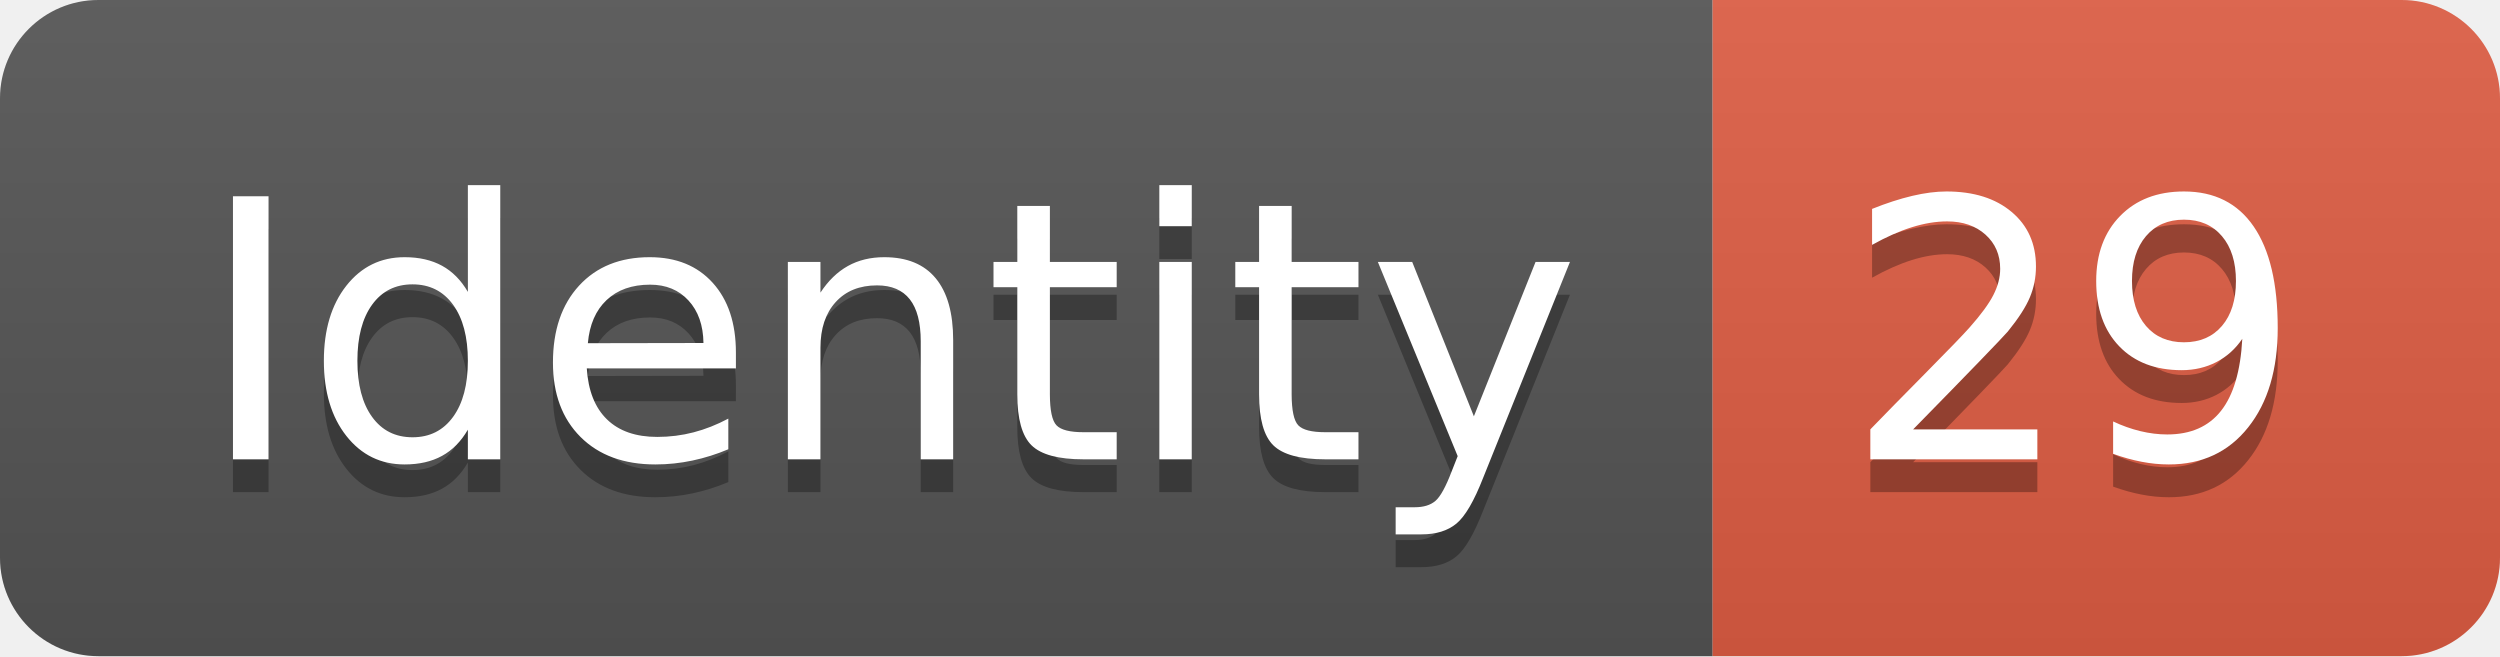
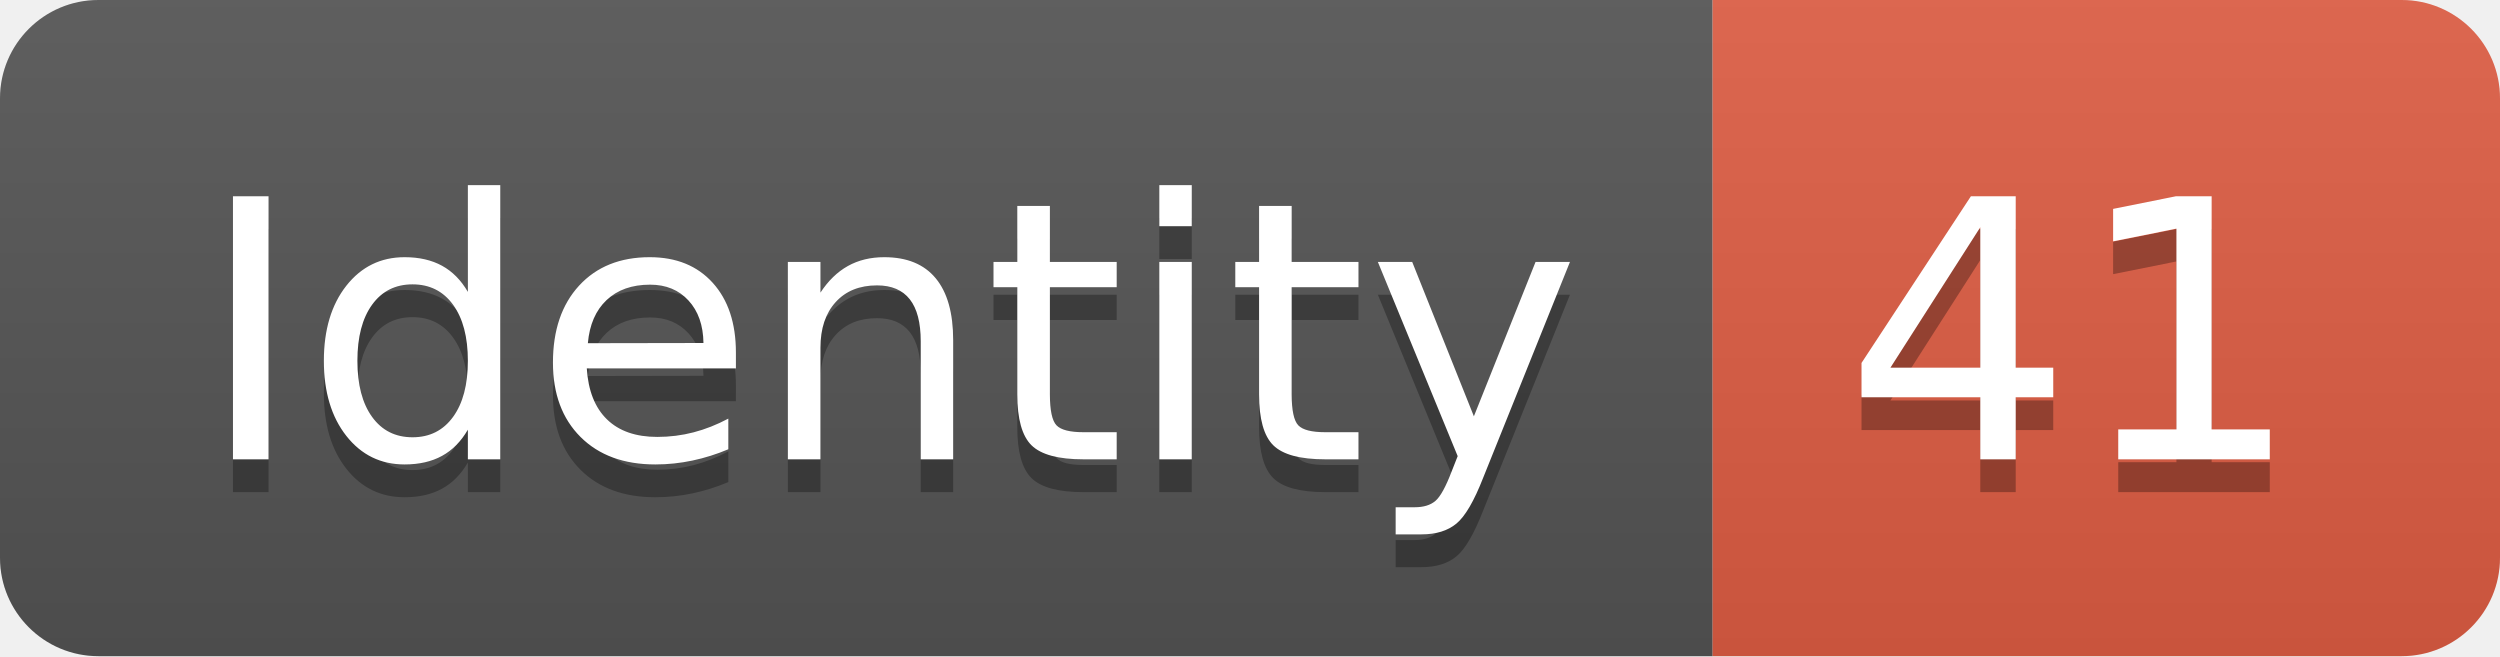
<svg xmlns="http://www.w3.org/2000/svg" width="76.2" height="20">
  <linearGradient id="smooth" x2="0" y2="100%">
    <stop offset="0" stop-color="#bbb" stop-opacity=".1" />
    <stop offset="1" stop-opacity=".1" />
  </linearGradient>
  <clipPath id="round">
    <rect width="76.2" height="20" rx="3" fill="#fff" />
  </clipPath>
  <g clip-path="url(#round)">
    <rect width="52.2" height="20" fill="#555" />
    <rect x="52.2" width="24.0" height="20" fill="#e05d44" />
    <rect width="76.2" height="20" fill="url(#smooth)" />
  </g>
  <g fill="#fff" text-anchor="middle" font-family="DejaVu Sans,Verdana,Geneva,sans-serif" font-size="110">
    <text x="271.0" y="150" fill="#010101" fill-opacity=".3" transform="scale(0.1)" textLength="422.0" lengthAdjust="spacing">Identity</text>
    <text x="271.0" y="140" transform="scale(0.1)" textLength="422.0" lengthAdjust="spacing">Identity</text>
-     <text x="632.0" y="150" fill="#010101" fill-opacity=".3" transform="scale(0.1)" textLength="140.0" lengthAdjust="spacing">29</text>
-     <text x="632.0" y="140" transform="scale(0.1)" textLength="140.0" lengthAdjust="spacing">29</text>
+     <text x="632.0" y="150" fill="#010101" fill-opacity=".3" transform="scale(0.1)" textLength="140.0" lengthAdjust="spacing">41</text>
+     <text x="632.0" y="140" transform="scale(0.1)" textLength="140.0" lengthAdjust="spacing">41</text>
  </g>
</svg>
